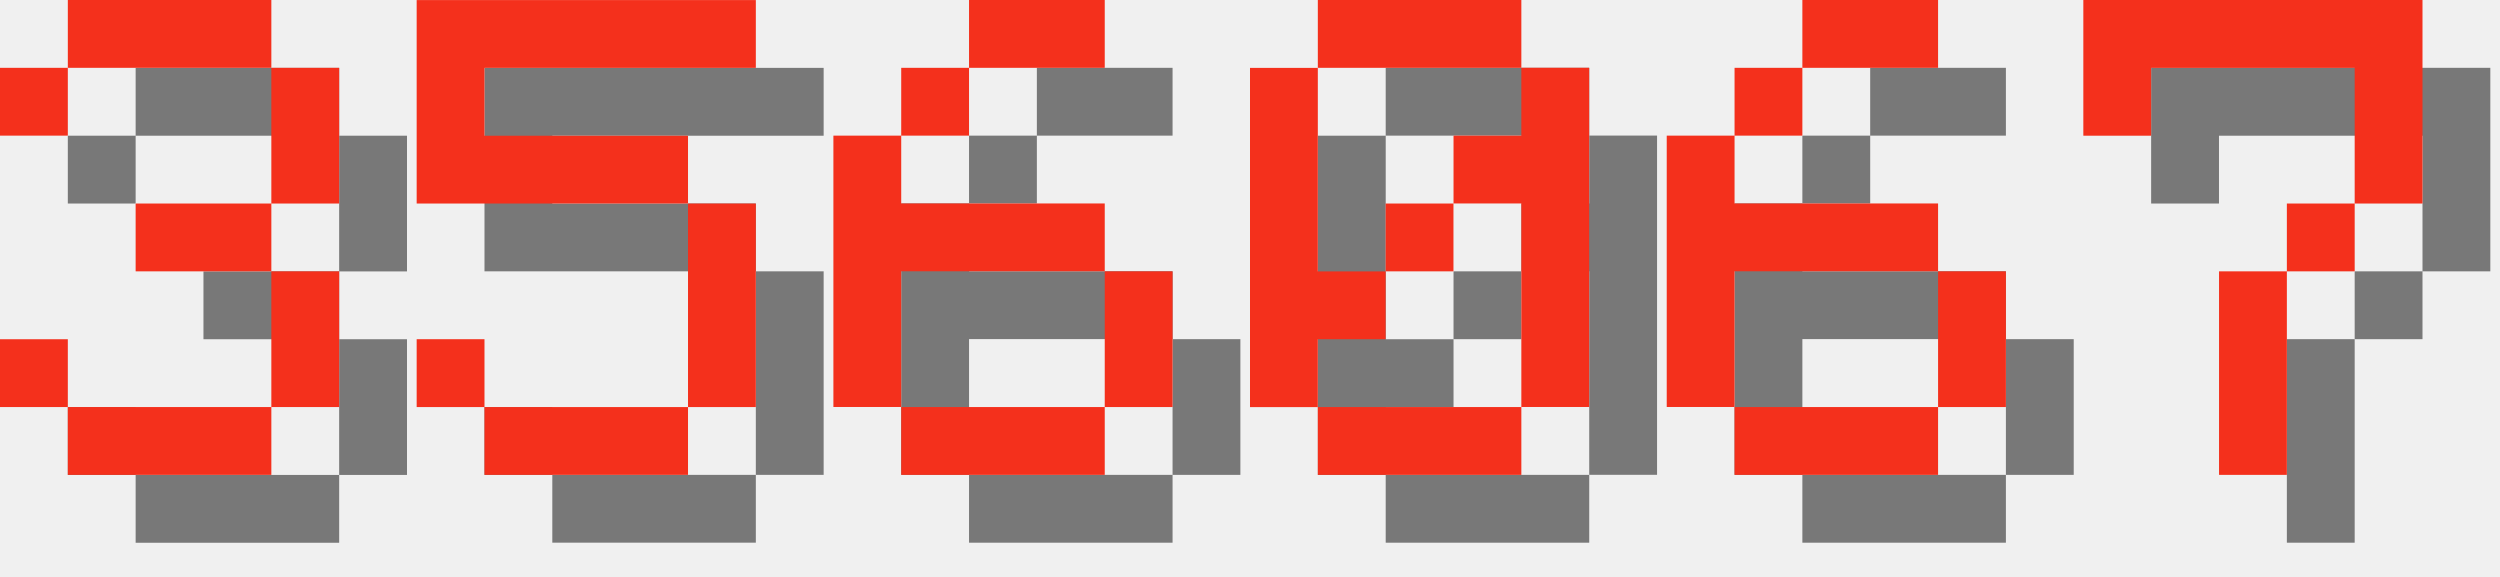
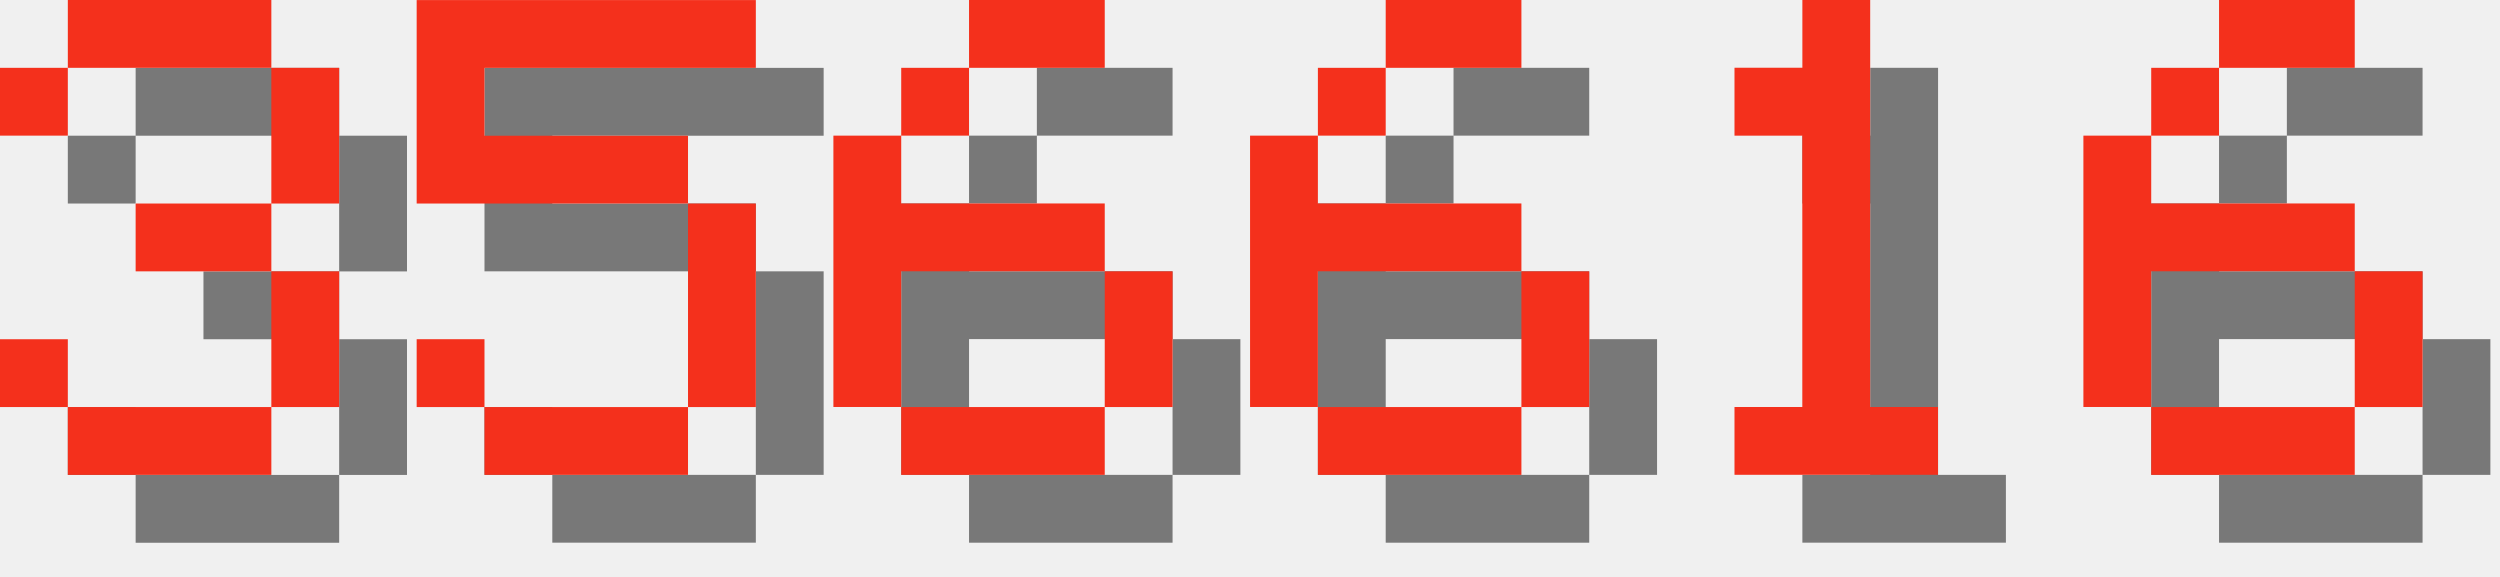
<svg xmlns="http://www.w3.org/2000/svg" version="1.1" width="156.0" height="36">
  <style>
        .text-foreground {
            fill: #F4301C;
        }
        .text-shadow {
            fill: #000000;
            fill-opacity: 0.5;
        }
    </style>
  <g class="digit" id="digit_3" transform="translate(0.0, 0), scale(4)">
    <path id="digit_3_shadow" class="text-shadow" d="m1.058 2.117v1.058h1.058v-1.058h3.175v2.117h-2.117v1.058h2.117v2.117h-3.175v-1.058h-1.058v1.058h1.058v1.058h3.175v-1.058h1.058v-2.117h-1.058v-1.058h1.058v-2.117h-1.058v-1.058h-3.175v1.058h-1.058z" fill-opacity=".5" style="paint-order:stroke fill markers" />
    <path id="digit_3_fg" class="text-foreground" d="m0 1.058v1.058h1.058v-1.058h3.175v2.117h-2.117v1.058h2.117v2.117h-3.175v-1.058h-1.058v1.058h1.058v1.058h3.175v-1.058h1.058v-2.117h-1.058v-1.058h1.058v-2.117h-1.058v-1.058h-3.175v1.058h-1.058z" fill="#fff" style="paint-order:stroke fill markers" />
  </g>
  <g class="digit" id="digit_5" transform="translate(26.0, 0), scale(4)">
    <path id="digit_5_shadow" class="text-shadow" d="m1.058 1.058v3.175h4.233v3.175h-3.175v-1.058h-1.058v1.058h1.058v1.058h3.175v-1.058h1.058v-3.175h-1.058v-1.058h-3.175v-1.058h4.233v-1.058h-5.292z" fill-opacity=".5" style="paint-order:stroke fill markers" />
    <path id="digit_5_fg" class="text-foreground" d="m0 0v3.175h4.233v3.175h-3.175v-1.058h-1.058v1.058h1.058v1.058h3.175v-1.058h1.058v-3.175h-1.058v-1.058h-3.175v-1.058h4.233v-1.058h-5.292z" fill="#fff" style="paint-order:stroke fill markers" />
  </g>
  <g class="digit" id="digit_6" transform="translate(52.0, 0), scale(4)">
    <path id="digit_6_shadow" class="text-shadow" d="m3.175 1.058v1.058h2.117v-1.058h-2.117zm0 1.058h-1.058v1.058h1.058v-1.058zm-1.058 1.058h-1.058v4.233h1.058v-2.117h3.175v-1.058h-3.175v-1.058zm3.175 2.117v2.117h1.058v-2.117h-1.058zm0 2.117h-3.175v1.058h3.175v-1.058z" fill-opacity=".5" style="paint-order:stroke fill markers" />
    <path id="digit_6_fg" class="text-foreground" d="m2.117 0v1.058h2.117v-1.058h-2.117zm0 1.058h-1.058v1.058h1.058v-1.058zm-1.058 1.058h-1.058v4.233h1.058v-2.117h3.175v-1.058h-3.175v-1.058zm3.175 2.117v2.117h1.058v-2.117h-1.058zm0 2.117h-3.175v1.058h3.175v-1.058z" fill="#fff" style="paint-order:stroke fill markers" />
  </g>
-   <g class="digit" id="digit_0" transform="translate(78.0, 0), scale(4)">
-     <path id="digit_0_shadow" class="text-shadow" d="m2.117 1.058v1.058h3.175v-1.058h-3.175zm3.175 1.058v1.058h-1.058v1.058h1.058v3.175h1.058v-5.292h-1.058zm0 5.292h-3.175v1.058h3.175v-1.058zm-3.175 0v-1.058h1.058v-1.058h-1.058v-3.175h-1.058v5.292h1.058zm1.058-2.117h1.058v-1.058h-1.058v1.058z" fill-opacity=".5" style="paint-order:stroke fill markers" />
-     <path id="digit_0_fg" class="text-foreground" d="m1.058 0v1.058h3.175v-1.058h-3.175zm3.175 1.058v1.058h-1.058v1.058h1.058v3.175h1.058v-5.292h-1.058zm0 5.292h-3.175v1.058h3.175v-1.058zm-3.175 0v-1.058h1.058v-1.058h-1.058v-3.175h-1.058v5.292h1.058zm1.058-2.117h1.058v-1.058h-1.058v1.058z" fill="#fff" style="paint-order:stroke fill markers" />
-   </g>
-   <g class="digit" id="digit_6" transform="translate(104.0, 0), scale(4)">
+   <g class="digit" id="digit_6" transform="translate(78.0, 0), scale(4)">
    <path id="digit_6_shadow" class="text-shadow" d="m3.175 1.058v1.058h2.117v-1.058h-2.117zm0 1.058h-1.058v1.058h1.058v-1.058zm-1.058 1.058h-1.058v4.233h1.058v-2.117h3.175v-1.058h-3.175v-1.058zm3.175 2.117v2.117h1.058v-2.117h-1.058zm0 2.117h-3.175v1.058h3.175v-1.058z" fill-opacity=".5" style="paint-order:stroke fill markers" />
    <path id="digit_6_fg" class="text-foreground" d="m2.117 0v1.058h2.117v-1.058h-2.117zm0 1.058h-1.058v1.058h1.058v-1.058zm-1.058 1.058h-1.058v4.233h1.058v-2.117h3.175v-1.058h-3.175v-1.058zm3.175 2.117v2.117h1.058v-2.117h-1.058zm0 2.117h-3.175v1.058h3.175v-1.058z" fill="#fff" style="paint-order:stroke fill markers" />
  </g>
-   <g class="digit" id="digit_7" transform="translate(130.0, 0), scale(4)">
-     <path id="digit_7_shadow" class="text-shadow" d="m1.058 1.058 2e-6 2.117h1.058v-1.058h3.175v1.058l2e-7 1.058h-1.058v1.058h-1.058l4e-7 3.175 1.058 1e-7v-3.175h1.058v-1.058h1.058l5e-7 -1.058v-2.117z" fill-opacity=".5" style="paint-order:stroke fill markers" />
-     <path id="digit_7_fg" class="text-foreground" d="m0 0 2e-6 2.117h1.058v-1.058h3.175v1.058l2e-7 1.058h-1.058v1.058h-1.058l4e-7 3.175 1.058 1e-7v-3.175h1.058v-1.058h1.058l5e-7 -1.058v-2.117z" fill="#fff" style="paint-order:stroke fill markers" />
+   <g class="digit" id="digit_1" transform="translate(104.0, 0), scale(4)">
+     <path id="digit_1_shadow" class="text-shadow" d="m2.117 2.117v1.058h1.058v4.233h-1.058v1.058h3.175v-1.058h-1.058v-6.35h-1.058v1.058h-1.058z" fill-opacity=".5" style="paint-order:stroke fill markers" />
+     <path id="digit_1_fg" class="text-foreground" d="m1.058 1.058v1.058h1.058v4.233h-1.058v1.058h3.175v-1.058h-1.058v-6.35h-1.058v1.058h-1.058z" fill="#fff" style="paint-order:stroke fill markers" />
+   </g>
+   <g class="digit" id="digit_6" transform="translate(130.0, 0), scale(4)">
+     <path id="digit_6_shadow" class="text-shadow" d="m3.175 1.058v1.058h2.117v-1.058h-2.117zm0 1.058h-1.058v1.058h1.058v-1.058zm-1.058 1.058h-1.058v4.233h1.058v-2.117h3.175v-1.058h-3.175v-1.058zm3.175 2.117v2.117h1.058v-2.117h-1.058zm0 2.117h-3.175v1.058h3.175v-1.058z" fill-opacity=".5" style="paint-order:stroke fill markers" />
+     <path id="digit_6_fg" class="text-foreground" d="m2.117 0v1.058h2.117v-1.058h-2.117zm0 1.058h-1.058v1.058h1.058v-1.058zm-1.058 1.058h-1.058v4.233h1.058v-2.117h3.175v-1.058h-3.175v-1.058zm3.175 2.117v2.117h1.058v-2.117h-1.058zm0 2.117h-3.175v1.058h3.175v-1.058z" fill="#fff" style="paint-order:stroke fill markers" />
  </g>
</svg>
